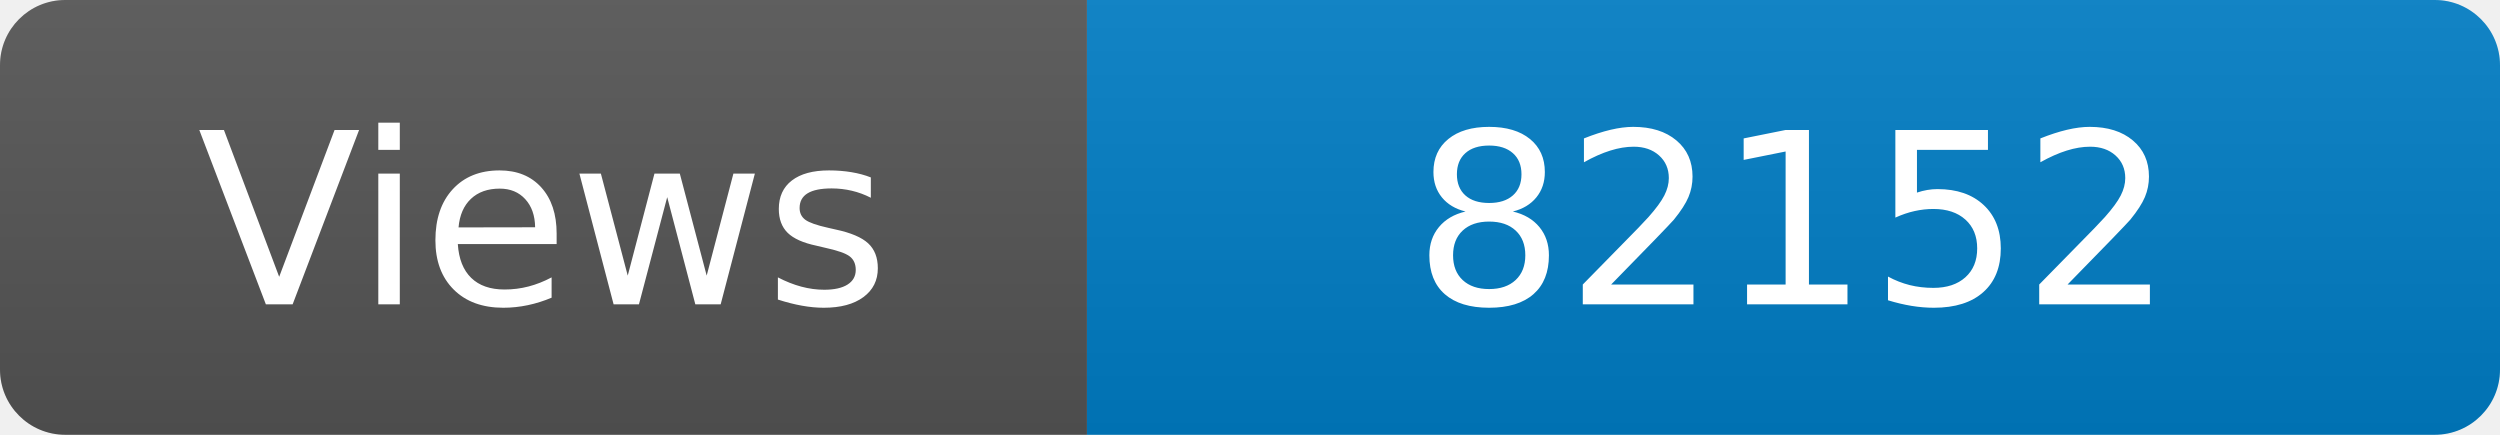
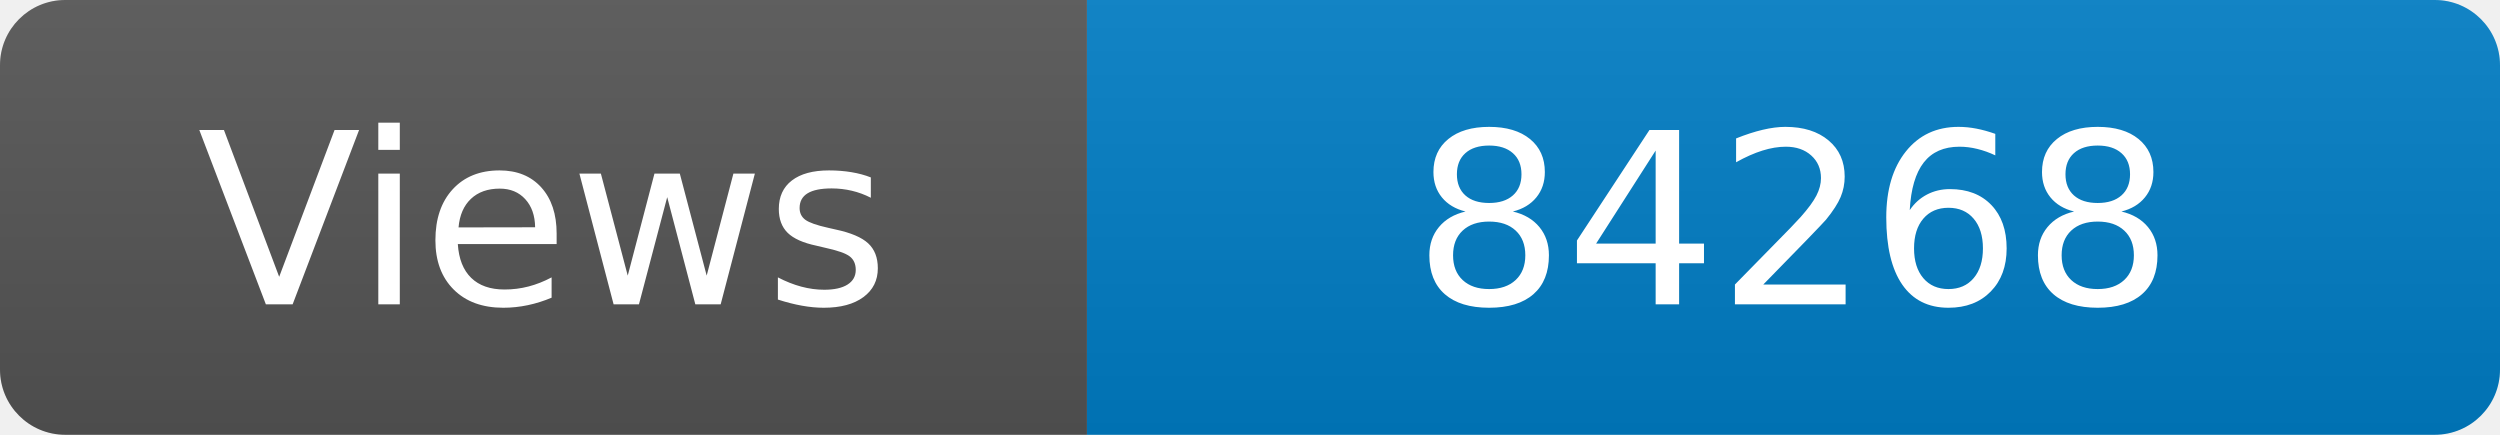
<svg xmlns="http://www.w3.org/2000/svg" width="115" height="20" role="img" aria-label="Maintained?: yes">
  <linearGradient id="s" x2="0" y2="100%">
    <stop offset="0" stop-color="#bbb" stop-opacity=".1" />
    <stop offset="1" stop-opacity=".1" />
  </linearGradient>
  <clipPath id="r">
    <rect width="115" height="20" rx="3" fill="#fff" />
  </clipPath>
  <g clip-path="url(#r)">
    <rect width="50" height="20" fill="#555" />
    <rect x="50" width="160" height="20" fill="#007ec6" />
    <rect width="115" height="20" fill="url(#s)" />
  </g>
  <g fill="#fff" text-anchor="middle" font-family="Verdana,Geneva,DejaVu Sans,sans-serif" font-size="110">
    <text x="250" y="140" transform="scale(.1)" fill="#fff">Views</text>
-     <text x="825" y="140" transform="scale(.1)" fill="#fff">82152</text>
+     <text x="825" y="140" transform="scale(.1)" fill="#fff">84268</text>
  </g>
</svg>
